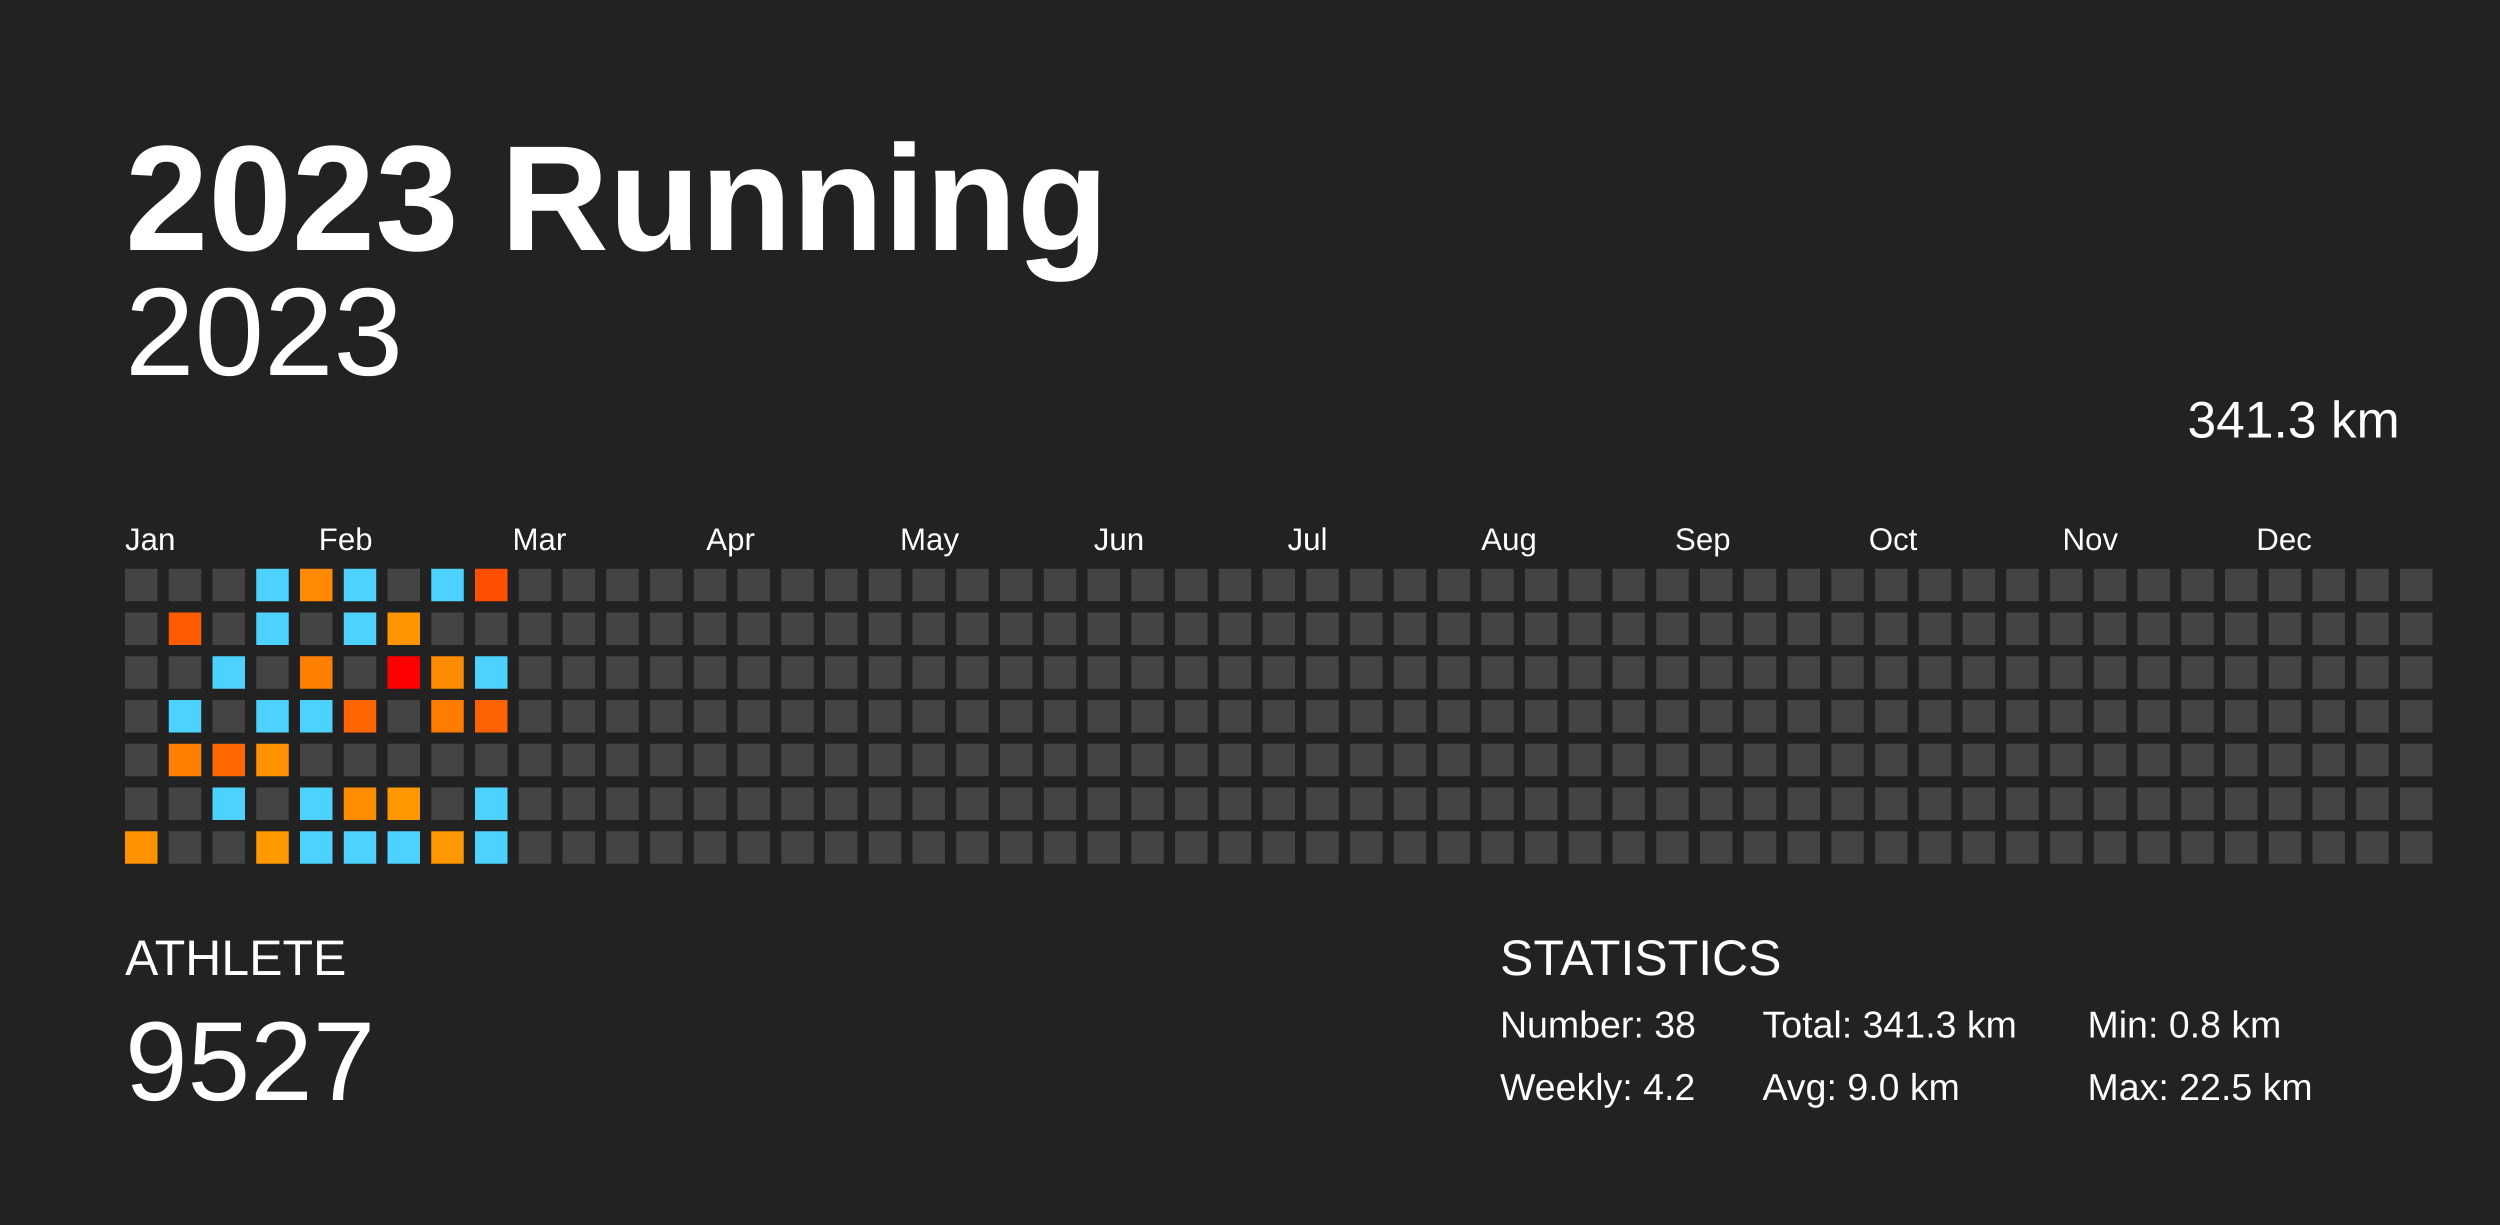
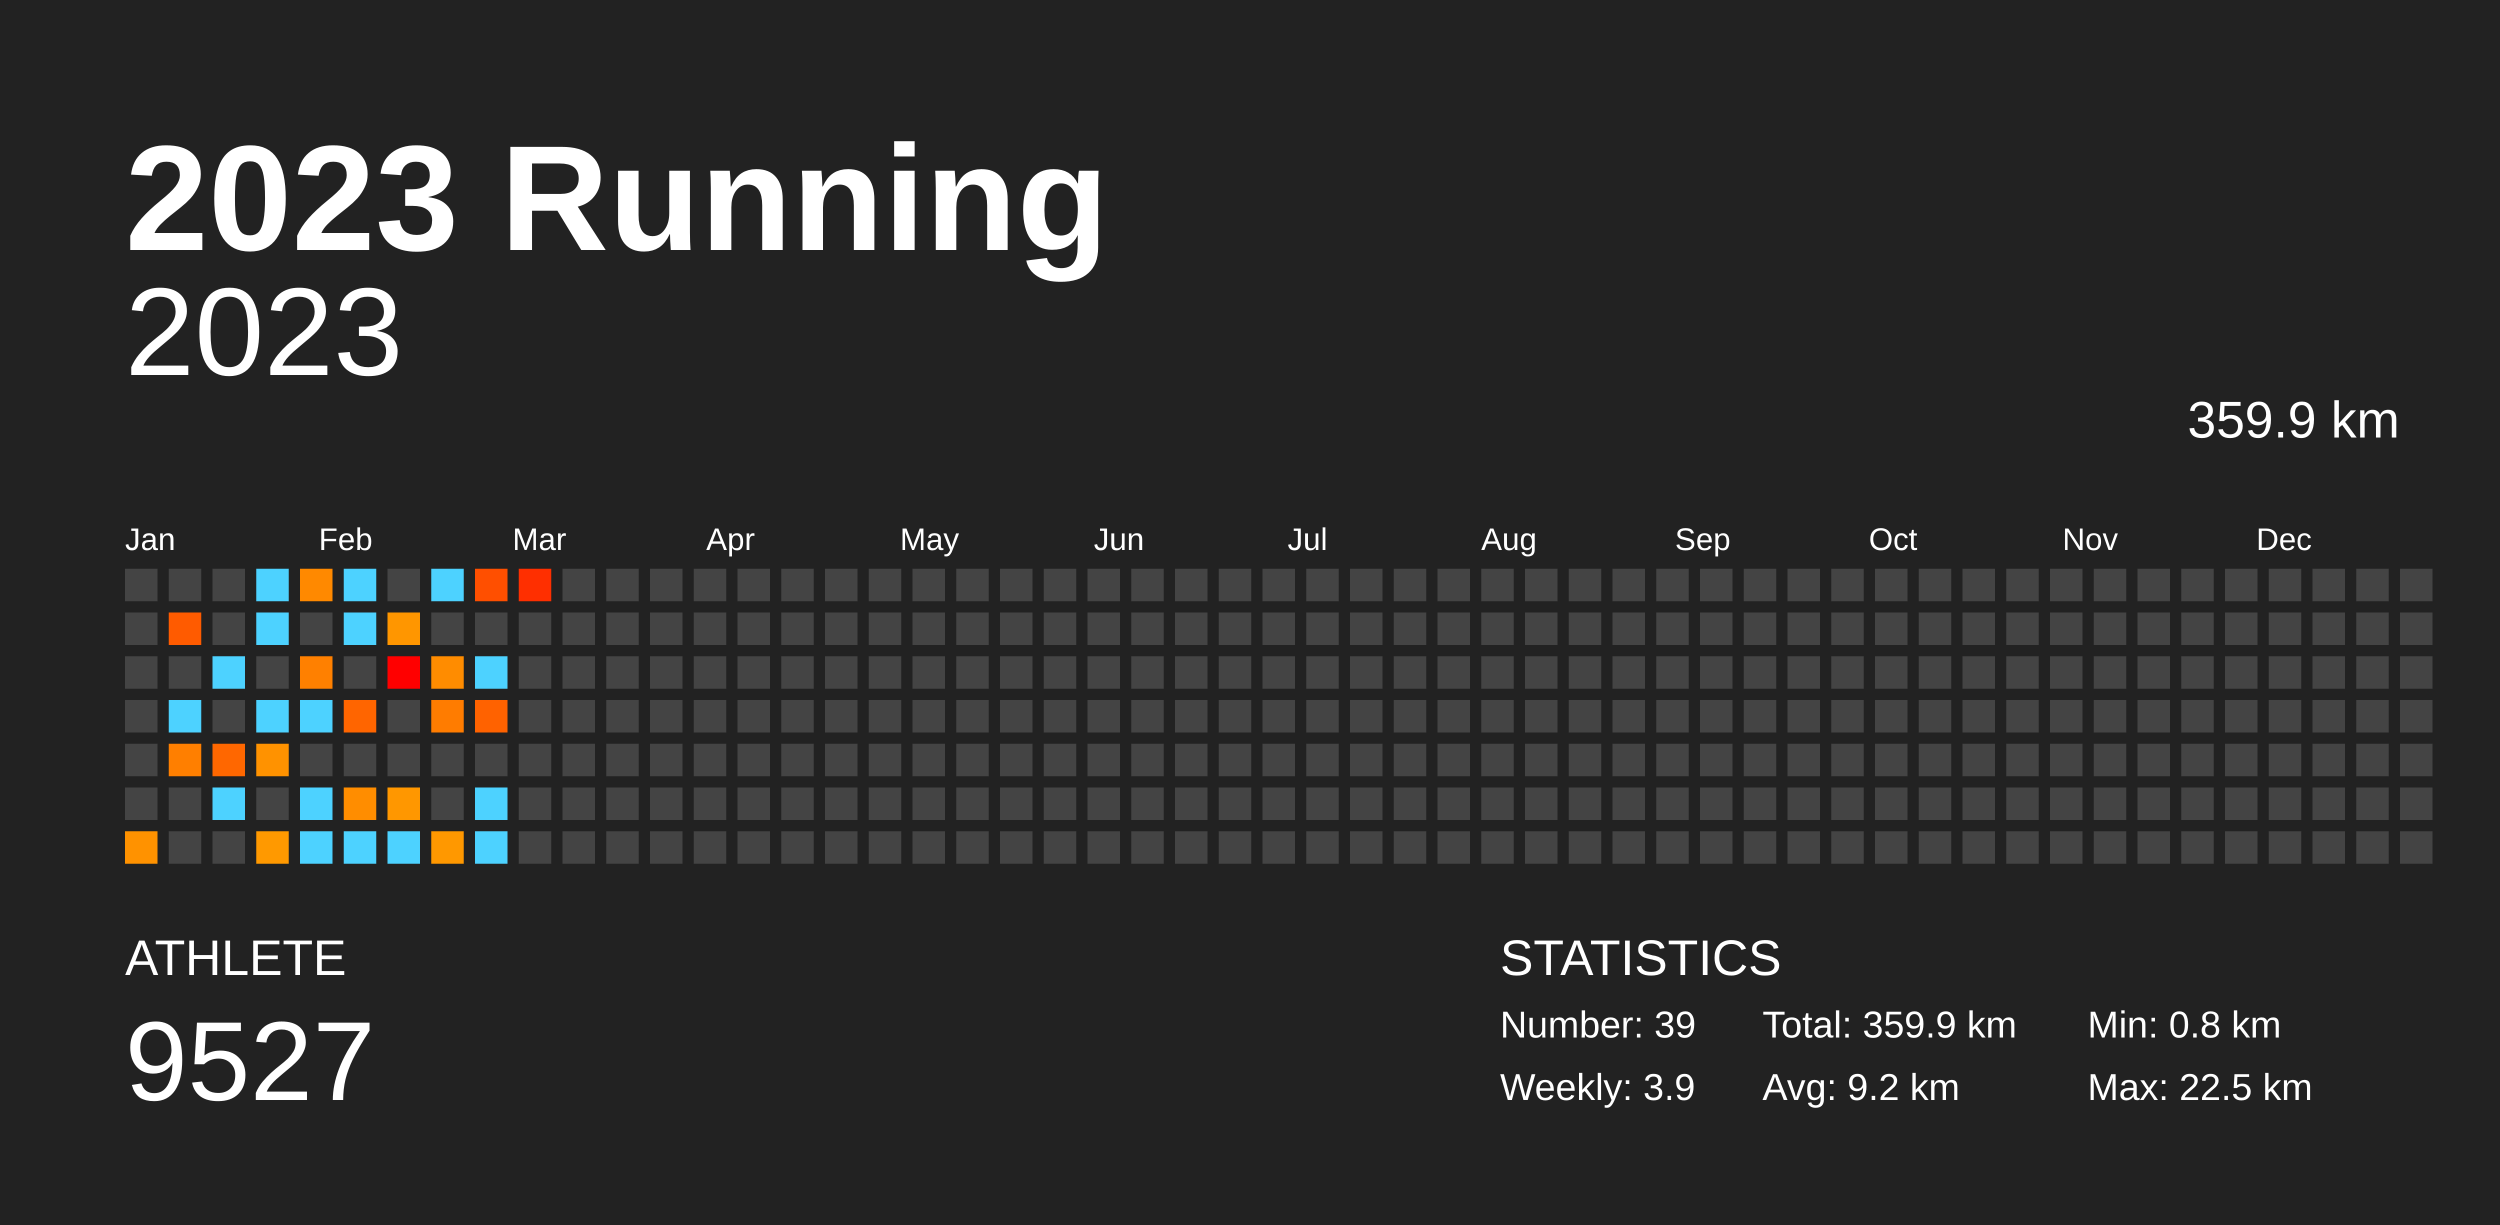
<svg xmlns="http://www.w3.org/2000/svg" baseProfile="full" height="98mm" version="1.1" viewBox="0,0,200,98" width="200mm">
  <defs />
  <rect fill="#222222" height="98" width="200" x="0" y="0" />
  <text fill="#FFFFFF" style="font-size:12px; font-family:Arial; font-weight:bold;" x="10" y="20">2023 Running</text>
  <text fill="#FFFFFF" style="font-size:4px; font-family:Arial" x="10" y="78">ATHLETE</text>
  <text fill="#FFFFFF" style="font-size:9px; font-family:Arial" x="10" y="88">9527</text>
  <text fill="#FFFFFF" style="font-size:4px; font-family:Arial" x="120" y="78">STATISTICS</text>
-   <text fill="#FFFFFF" style="font-size:3px; font-family:Arial" x="120" y="83">Number: 38</text>
-   <text fill="#FFFFFF" style="font-size:3px; font-family:Arial" x="120" y="88">Weekly: 4.2</text>
-   <text fill="#FFFFFF" style="font-size:3px; font-family:Arial" x="141" y="83">Total: 341.3 km</text>
-   <text fill="#FFFFFF" style="font-size:3px; font-family:Arial" x="141" y="88">Avg: 9.0 km</text>
+   <text fill="#FFFFFF" style="font-size:3px; font-family:Arial" x="120" y="83">Number: 39</text>
+   <text fill="#FFFFFF" style="font-size:3px; font-family:Arial" x="120" y="88">Weekly: 3.9</text>
+   <text fill="#FFFFFF" style="font-size:3px; font-family:Arial" x="141" y="83">Total: 359.9 km</text>
+   <text fill="#FFFFFF" style="font-size:3px; font-family:Arial" x="141" y="88">Avg: 9.2 km</text>
  <text fill="#FFFFFF" style="font-size:3px; font-family:Arial" x="167" y="83">Min: 0.8 km</text>
  <text fill="#FFFFFF" style="font-size:3px; font-family:Arial" x="167" y="88">Max: 22.5 km</text>
  <text alignment-baseline="hanging" fill="#FFFFFF" style="font-size:10.0px; font-family:Arial;" x="10" y="30">2023</text>
-   <text alignment-baseline="hanging" fill="#FFFFFF" style="font-size:4.125px; font-family:Arial;" x="175" y="35">341.3 km</text>
+   <text alignment-baseline="hanging" fill="#FFFFFF" style="font-size:4.125px; font-family:Arial;" x="175" y="35">359.9 km</text>
  <text fill="#FFFFFF" style="font-size:2.5px; font-family:Arial" x="10.0" y="44">Jan</text>
  <text fill="#FFFFFF" style="font-size:2.5px; font-family:Arial" x="25.5" y="44">Feb</text>
  <text fill="#FFFFFF" style="font-size:2.5px; font-family:Arial" x="41.0" y="44">Mar</text>
  <text fill="#FFFFFF" style="font-size:2.5px; font-family:Arial" x="56.5" y="44">Apr</text>
  <text fill="#FFFFFF" style="font-size:2.5px; font-family:Arial" x="72.0" y="44">May</text>
  <text fill="#FFFFFF" style="font-size:2.5px; font-family:Arial" x="87.5" y="44">Jun</text>
  <text fill="#FFFFFF" style="font-size:2.5px; font-family:Arial" x="103.0" y="44">Jul</text>
  <text fill="#FFFFFF" style="font-size:2.5px; font-family:Arial" x="118.5" y="44">Aug</text>
  <text fill="#FFFFFF" style="font-size:2.5px; font-family:Arial" x="134.0" y="44">Sep</text>
  <text fill="#FFFFFF" style="font-size:2.5px; font-family:Arial" x="149.5" y="44">Oct</text>
  <text fill="#FFFFFF" style="font-size:2.5px; font-family:Arial" x="165.0" y="44">Nov</text>
  <text fill="#FFFFFF" style="font-size:2.5px; font-family:Arial" x="180.5" y="44">Dec</text>
  <rect fill="#444444" height="2.6" width="2.6" x="10.0" y="45.5" />
  <rect fill="#444444" height="2.6" width="2.6" x="10.0" y="49.0" />
  <rect fill="#444444" height="2.6" width="2.6" x="10.0" y="52.5" />
  <rect fill="#444444" height="2.6" width="2.6" x="10.0" y="56.0" />
  <rect fill="#444444" height="2.6" width="2.6" x="10.0" y="59.5" />
  <rect fill="#444444" height="2.6" width="2.6" x="10.0" y="63.0" />
  <rect fill="#ff9200" height="2.6" width="2.6" x="10.0" y="66.5" />
  <rect fill="#444444" height="2.6" width="2.6" x="13.5" y="45.5" />
  <rect fill="#ff5b00" height="2.6" width="2.6" x="13.5" y="49.0" />
  <rect fill="#444444" height="2.6" width="2.6" x="13.5" y="52.5" />
  <rect fill="#4dd2ff" height="2.6" width="2.6" x="13.5" y="56.0" />
  <rect fill="#ff7f00" height="2.6" width="2.6" x="13.5" y="59.5" />
  <rect fill="#444444" height="2.6" width="2.6" x="13.5" y="63.0" />
  <rect fill="#444444" height="2.6" width="2.6" x="13.5" y="66.5" />
  <rect fill="#444444" height="2.6" width="2.6" x="17.0" y="45.5" />
  <rect fill="#444444" height="2.6" width="2.6" x="17.0" y="49.0" />
  <rect fill="#4dd2ff" height="2.6" width="2.6" x="17.0" y="52.5" />
  <rect fill="#444444" height="2.6" width="2.6" x="17.0" y="56.0" />
  <rect fill="#ff6700" height="2.6" width="2.6" x="17.0" y="59.5" />
  <rect fill="#4dd2ff" height="2.6" width="2.6" x="17.0" y="63.0" />
  <rect fill="#444444" height="2.6" width="2.6" x="17.0" y="66.5" />
  <rect fill="#4dd2ff" height="2.6" width="2.6" x="20.5" y="45.5" />
  <rect fill="#4dd2ff" height="2.6" width="2.6" x="20.5" y="49.0" />
  <rect fill="#444444" height="2.6" width="2.6" x="20.5" y="52.5" />
  <rect fill="#4dd2ff" height="2.6" width="2.6" x="20.5" y="56.0" />
  <rect fill="#ff9200" height="2.6" width="2.6" x="20.5" y="59.5" />
  <rect fill="#444444" height="2.6" width="2.6" x="20.5" y="63.0" />
  <rect fill="#ff9900" height="2.6" width="2.6" x="20.5" y="66.5" />
  <rect fill="#ff8900" height="2.6" width="2.6" x="24.0" y="45.5" />
  <rect fill="#444444" height="2.6" width="2.6" x="24.0" y="49.0" />
  <rect fill="#ff8000" height="2.6" width="2.6" x="24.0" y="52.5" />
  <rect fill="#4dd2ff" height="2.6" width="2.6" x="24.0" y="56.0" />
  <rect fill="#444444" height="2.6" width="2.6" x="24.0" y="59.5" />
  <rect fill="#4dd2ff" height="2.6" width="2.6" x="24.0" y="63.0" />
  <rect fill="#4dd2ff" height="2.6" width="2.6" x="24.0" y="66.5" />
  <rect fill="#4dd2ff" height="2.6" width="2.6" x="27.5" y="45.5" />
  <rect fill="#4dd2ff" height="2.6" width="2.6" x="27.5" y="49.0" />
  <rect fill="#444444" height="2.6" width="2.6" x="27.5" y="52.5" />
  <rect fill="#ff6500" height="2.6" width="2.6" x="27.5" y="56.0" />
  <rect fill="#444444" height="2.6" width="2.6" x="27.5" y="59.5" />
  <rect fill="#ff8d00" height="2.6" width="2.6" x="27.5" y="63.0" />
  <rect fill="#4dd2ff" height="2.6" width="2.6" x="27.5" y="66.5" />
  <rect fill="#444444" height="2.6" width="2.6" x="31.0" y="45.5" />
  <rect fill="#ff9600" height="2.6" width="2.6" x="31.0" y="49.0" />
  <rect fill="red" height="2.6" width="2.6" x="31.0" y="52.5" />
  <rect fill="#444444" height="2.6" width="2.6" x="31.0" y="56.0" />
  <rect fill="#444444" height="2.6" width="2.6" x="31.0" y="59.5" />
  <rect fill="#ff9700" height="2.6" width="2.6" x="31.0" y="63.0" />
  <rect fill="#4dd2ff" height="2.6" width="2.6" x="31.0" y="66.5" />
  <rect fill="#4dd2ff" height="2.6" width="2.6" x="34.5" y="45.5" />
  <rect fill="#444444" height="2.6" width="2.6" x="34.5" y="49.0" />
  <rect fill="#ff8c00" height="2.6" width="2.6" x="34.5" y="52.5" />
  <rect fill="#ff7c00" height="2.6" width="2.6" x="34.5" y="56.0" />
  <rect fill="#444444" height="2.6" width="2.6" x="34.5" y="59.5" />
  <rect fill="#444444" height="2.6" width="2.6" x="34.5" y="63.0" />
  <rect fill="#ff9800" height="2.6" width="2.6" x="34.5" y="66.5" />
  <rect fill="#ff4f00" height="2.6" width="2.6" x="38.0" y="45.5" />
  <rect fill="#444444" height="2.6" width="2.6" x="38.0" y="49.0" />
  <rect fill="#4dd2ff" height="2.6" width="2.6" x="38.0" y="52.5" />
  <rect fill="#ff6200" height="2.6" width="2.6" x="38.0" y="56.0" />
  <rect fill="#444444" height="2.6" width="2.6" x="38.0" y="59.5" />
  <rect fill="#4dd2ff" height="2.6" width="2.6" x="38.0" y="63.0" />
  <rect fill="#4dd2ff" height="2.6" width="2.6" x="38.0" y="66.5" />
-   <rect fill="#444444" height="2.6" width="2.6" x="41.5" y="45.5" />
+   <rect fill="#ff2f00" height="2.6" width="2.6" x="41.5" y="45.5" />
  <rect fill="#444444" height="2.6" width="2.6" x="41.5" y="49.0" />
  <rect fill="#444444" height="2.6" width="2.6" x="41.5" y="52.5" />
  <rect fill="#444444" height="2.6" width="2.6" x="41.5" y="56.0" />
  <rect fill="#444444" height="2.6" width="2.6" x="41.5" y="59.5" />
  <rect fill="#444444" height="2.6" width="2.6" x="41.5" y="63.0" />
  <rect fill="#444444" height="2.6" width="2.6" x="41.5" y="66.5" />
  <rect fill="#444444" height="2.6" width="2.6" x="45.0" y="45.5" />
  <rect fill="#444444" height="2.6" width="2.6" x="45.0" y="49.0" />
  <rect fill="#444444" height="2.6" width="2.6" x="45.0" y="52.5" />
  <rect fill="#444444" height="2.6" width="2.6" x="45.0" y="56.0" />
  <rect fill="#444444" height="2.6" width="2.6" x="45.0" y="59.5" />
  <rect fill="#444444" height="2.6" width="2.6" x="45.0" y="63.0" />
  <rect fill="#444444" height="2.6" width="2.6" x="45.0" y="66.5" />
  <rect fill="#444444" height="2.6" width="2.6" x="48.5" y="45.5" />
  <rect fill="#444444" height="2.6" width="2.6" x="48.5" y="49.0" />
  <rect fill="#444444" height="2.6" width="2.6" x="48.5" y="52.5" />
  <rect fill="#444444" height="2.6" width="2.6" x="48.5" y="56.0" />
  <rect fill="#444444" height="2.6" width="2.6" x="48.5" y="59.5" />
  <rect fill="#444444" height="2.6" width="2.6" x="48.5" y="63.0" />
  <rect fill="#444444" height="2.6" width="2.6" x="48.5" y="66.5" />
  <rect fill="#444444" height="2.6" width="2.6" x="52.0" y="45.5" />
  <rect fill="#444444" height="2.6" width="2.6" x="52.0" y="49.0" />
  <rect fill="#444444" height="2.6" width="2.6" x="52.0" y="52.5" />
  <rect fill="#444444" height="2.6" width="2.6" x="52.0" y="56.0" />
  <rect fill="#444444" height="2.6" width="2.6" x="52.0" y="59.5" />
  <rect fill="#444444" height="2.6" width="2.6" x="52.0" y="63.0" />
  <rect fill="#444444" height="2.6" width="2.6" x="52.0" y="66.5" />
  <rect fill="#444444" height="2.6" width="2.6" x="55.5" y="45.5" />
  <rect fill="#444444" height="2.6" width="2.6" x="55.5" y="49.0" />
  <rect fill="#444444" height="2.6" width="2.6" x="55.5" y="52.5" />
  <rect fill="#444444" height="2.6" width="2.6" x="55.5" y="56.0" />
  <rect fill="#444444" height="2.6" width="2.6" x="55.5" y="59.5" />
  <rect fill="#444444" height="2.6" width="2.6" x="55.5" y="63.0" />
  <rect fill="#444444" height="2.6" width="2.6" x="55.5" y="66.5" />
  <rect fill="#444444" height="2.6" width="2.6" x="59.0" y="45.5" />
  <rect fill="#444444" height="2.6" width="2.6" x="59.0" y="49.0" />
  <rect fill="#444444" height="2.6" width="2.6" x="59.0" y="52.5" />
  <rect fill="#444444" height="2.6" width="2.6" x="59.0" y="56.0" />
  <rect fill="#444444" height="2.6" width="2.6" x="59.0" y="59.5" />
  <rect fill="#444444" height="2.6" width="2.6" x="59.0" y="63.0" />
  <rect fill="#444444" height="2.6" width="2.6" x="59.0" y="66.5" />
  <rect fill="#444444" height="2.6" width="2.6" x="62.5" y="45.5" />
  <rect fill="#444444" height="2.6" width="2.6" x="62.5" y="49.0" />
  <rect fill="#444444" height="2.6" width="2.6" x="62.5" y="52.5" />
  <rect fill="#444444" height="2.6" width="2.6" x="62.5" y="56.0" />
  <rect fill="#444444" height="2.6" width="2.6" x="62.5" y="59.5" />
  <rect fill="#444444" height="2.6" width="2.6" x="62.5" y="63.0" />
  <rect fill="#444444" height="2.6" width="2.6" x="62.5" y="66.5" />
  <rect fill="#444444" height="2.6" width="2.6" x="66.0" y="45.5" />
  <rect fill="#444444" height="2.6" width="2.6" x="66.0" y="49.0" />
  <rect fill="#444444" height="2.6" width="2.6" x="66.0" y="52.5" />
  <rect fill="#444444" height="2.6" width="2.6" x="66.0" y="56.0" />
  <rect fill="#444444" height="2.6" width="2.6" x="66.0" y="59.5" />
  <rect fill="#444444" height="2.6" width="2.6" x="66.0" y="63.0" />
  <rect fill="#444444" height="2.6" width="2.6" x="66.0" y="66.5" />
  <rect fill="#444444" height="2.6" width="2.6" x="69.5" y="45.5" />
  <rect fill="#444444" height="2.6" width="2.6" x="69.5" y="49.0" />
  <rect fill="#444444" height="2.6" width="2.6" x="69.5" y="52.5" />
  <rect fill="#444444" height="2.6" width="2.6" x="69.5" y="56.0" />
  <rect fill="#444444" height="2.6" width="2.6" x="69.5" y="59.5" />
  <rect fill="#444444" height="2.6" width="2.6" x="69.5" y="63.0" />
  <rect fill="#444444" height="2.6" width="2.6" x="69.5" y="66.5" />
  <rect fill="#444444" height="2.6" width="2.6" x="73.0" y="45.5" />
  <rect fill="#444444" height="2.6" width="2.6" x="73.0" y="49.0" />
  <rect fill="#444444" height="2.6" width="2.6" x="73.0" y="52.5" />
  <rect fill="#444444" height="2.6" width="2.6" x="73.0" y="56.0" />
  <rect fill="#444444" height="2.6" width="2.6" x="73.0" y="59.5" />
  <rect fill="#444444" height="2.6" width="2.6" x="73.0" y="63.0" />
  <rect fill="#444444" height="2.6" width="2.6" x="73.0" y="66.5" />
  <rect fill="#444444" height="2.6" width="2.6" x="76.5" y="45.5" />
  <rect fill="#444444" height="2.6" width="2.6" x="76.5" y="49.0" />
  <rect fill="#444444" height="2.6" width="2.6" x="76.5" y="52.5" />
  <rect fill="#444444" height="2.6" width="2.6" x="76.5" y="56.0" />
  <rect fill="#444444" height="2.6" width="2.6" x="76.5" y="59.5" />
  <rect fill="#444444" height="2.6" width="2.6" x="76.5" y="63.0" />
  <rect fill="#444444" height="2.6" width="2.6" x="76.5" y="66.5" />
  <rect fill="#444444" height="2.6" width="2.6" x="80.0" y="45.5" />
  <rect fill="#444444" height="2.6" width="2.6" x="80.0" y="49.0" />
  <rect fill="#444444" height="2.6" width="2.6" x="80.0" y="52.5" />
  <rect fill="#444444" height="2.6" width="2.6" x="80.0" y="56.0" />
  <rect fill="#444444" height="2.6" width="2.6" x="80.0" y="59.5" />
  <rect fill="#444444" height="2.6" width="2.6" x="80.0" y="63.0" />
  <rect fill="#444444" height="2.6" width="2.6" x="80.0" y="66.5" />
  <rect fill="#444444" height="2.6" width="2.6" x="83.5" y="45.5" />
  <rect fill="#444444" height="2.6" width="2.6" x="83.5" y="49.0" />
  <rect fill="#444444" height="2.6" width="2.6" x="83.5" y="52.5" />
  <rect fill="#444444" height="2.6" width="2.6" x="83.5" y="56.0" />
  <rect fill="#444444" height="2.6" width="2.6" x="83.5" y="59.5" />
  <rect fill="#444444" height="2.6" width="2.6" x="83.5" y="63.0" />
  <rect fill="#444444" height="2.6" width="2.6" x="83.5" y="66.5" />
  <rect fill="#444444" height="2.6" width="2.6" x="87.0" y="45.5" />
  <rect fill="#444444" height="2.6" width="2.6" x="87.0" y="49.0" />
  <rect fill="#444444" height="2.6" width="2.6" x="87.0" y="52.5" />
  <rect fill="#444444" height="2.6" width="2.6" x="87.0" y="56.0" />
  <rect fill="#444444" height="2.6" width="2.6" x="87.0" y="59.5" />
  <rect fill="#444444" height="2.6" width="2.6" x="87.0" y="63.0" />
  <rect fill="#444444" height="2.6" width="2.6" x="87.0" y="66.5" />
  <rect fill="#444444" height="2.6" width="2.6" x="90.5" y="45.5" />
  <rect fill="#444444" height="2.6" width="2.6" x="90.5" y="49.0" />
  <rect fill="#444444" height="2.6" width="2.6" x="90.5" y="52.5" />
  <rect fill="#444444" height="2.6" width="2.6" x="90.5" y="56.0" />
  <rect fill="#444444" height="2.6" width="2.6" x="90.5" y="59.5" />
  <rect fill="#444444" height="2.6" width="2.6" x="90.5" y="63.0" />
  <rect fill="#444444" height="2.6" width="2.6" x="90.5" y="66.5" />
  <rect fill="#444444" height="2.6" width="2.6" x="94.0" y="45.5" />
  <rect fill="#444444" height="2.6" width="2.6" x="94.0" y="49.0" />
  <rect fill="#444444" height="2.6" width="2.6" x="94.0" y="52.5" />
  <rect fill="#444444" height="2.6" width="2.6" x="94.0" y="56.0" />
  <rect fill="#444444" height="2.6" width="2.6" x="94.0" y="59.5" />
  <rect fill="#444444" height="2.6" width="2.6" x="94.0" y="63.0" />
  <rect fill="#444444" height="2.6" width="2.6" x="94.0" y="66.5" />
  <rect fill="#444444" height="2.6" width="2.6" x="97.5" y="45.5" />
  <rect fill="#444444" height="2.6" width="2.6" x="97.5" y="49.0" />
  <rect fill="#444444" height="2.6" width="2.6" x="97.5" y="52.5" />
  <rect fill="#444444" height="2.6" width="2.6" x="97.5" y="56.0" />
  <rect fill="#444444" height="2.6" width="2.6" x="97.5" y="59.5" />
  <rect fill="#444444" height="2.6" width="2.6" x="97.5" y="63.0" />
  <rect fill="#444444" height="2.6" width="2.6" x="97.5" y="66.5" />
  <rect fill="#444444" height="2.6" width="2.6" x="101.0" y="45.5" />
  <rect fill="#444444" height="2.6" width="2.6" x="101.0" y="49.0" />
  <rect fill="#444444" height="2.6" width="2.6" x="101.0" y="52.5" />
  <rect fill="#444444" height="2.6" width="2.6" x="101.0" y="56.0" />
  <rect fill="#444444" height="2.6" width="2.6" x="101.0" y="59.5" />
  <rect fill="#444444" height="2.6" width="2.6" x="101.0" y="63.0" />
  <rect fill="#444444" height="2.6" width="2.6" x="101.0" y="66.5" />
  <rect fill="#444444" height="2.6" width="2.6" x="104.5" y="45.5" />
  <rect fill="#444444" height="2.6" width="2.6" x="104.5" y="49.0" />
  <rect fill="#444444" height="2.6" width="2.6" x="104.5" y="52.5" />
  <rect fill="#444444" height="2.6" width="2.6" x="104.5" y="56.0" />
  <rect fill="#444444" height="2.6" width="2.6" x="104.5" y="59.5" />
  <rect fill="#444444" height="2.6" width="2.6" x="104.5" y="63.0" />
  <rect fill="#444444" height="2.6" width="2.6" x="104.5" y="66.5" />
  <rect fill="#444444" height="2.6" width="2.6" x="108.0" y="45.5" />
  <rect fill="#444444" height="2.6" width="2.6" x="108.0" y="49.0" />
  <rect fill="#444444" height="2.6" width="2.6" x="108.0" y="52.5" />
  <rect fill="#444444" height="2.6" width="2.6" x="108.0" y="56.0" />
  <rect fill="#444444" height="2.6" width="2.6" x="108.0" y="59.5" />
  <rect fill="#444444" height="2.6" width="2.6" x="108.0" y="63.0" />
  <rect fill="#444444" height="2.6" width="2.6" x="108.0" y="66.5" />
  <rect fill="#444444" height="2.6" width="2.6" x="111.5" y="45.5" />
  <rect fill="#444444" height="2.6" width="2.6" x="111.5" y="49.0" />
  <rect fill="#444444" height="2.6" width="2.6" x="111.5" y="52.5" />
  <rect fill="#444444" height="2.6" width="2.6" x="111.5" y="56.0" />
  <rect fill="#444444" height="2.6" width="2.6" x="111.5" y="59.5" />
  <rect fill="#444444" height="2.6" width="2.6" x="111.5" y="63.0" />
  <rect fill="#444444" height="2.6" width="2.6" x="111.5" y="66.5" />
  <rect fill="#444444" height="2.6" width="2.6" x="115.0" y="45.5" />
  <rect fill="#444444" height="2.6" width="2.6" x="115.0" y="49.0" />
  <rect fill="#444444" height="2.6" width="2.6" x="115.0" y="52.5" />
  <rect fill="#444444" height="2.6" width="2.6" x="115.0" y="56.0" />
  <rect fill="#444444" height="2.6" width="2.6" x="115.0" y="59.5" />
  <rect fill="#444444" height="2.6" width="2.6" x="115.0" y="63.0" />
  <rect fill="#444444" height="2.6" width="2.6" x="115.0" y="66.5" />
  <rect fill="#444444" height="2.6" width="2.6" x="118.5" y="45.5" />
  <rect fill="#444444" height="2.6" width="2.6" x="118.5" y="49.0" />
  <rect fill="#444444" height="2.6" width="2.6" x="118.5" y="52.5" />
  <rect fill="#444444" height="2.6" width="2.6" x="118.5" y="56.0" />
  <rect fill="#444444" height="2.6" width="2.6" x="118.5" y="59.5" />
  <rect fill="#444444" height="2.6" width="2.6" x="118.5" y="63.0" />
  <rect fill="#444444" height="2.6" width="2.6" x="118.5" y="66.5" />
  <rect fill="#444444" height="2.6" width="2.6" x="122.0" y="45.5" />
  <rect fill="#444444" height="2.6" width="2.6" x="122.0" y="49.0" />
  <rect fill="#444444" height="2.6" width="2.6" x="122.0" y="52.5" />
  <rect fill="#444444" height="2.6" width="2.6" x="122.0" y="56.0" />
  <rect fill="#444444" height="2.6" width="2.6" x="122.0" y="59.5" />
  <rect fill="#444444" height="2.6" width="2.6" x="122.0" y="63.0" />
  <rect fill="#444444" height="2.6" width="2.6" x="122.0" y="66.5" />
  <rect fill="#444444" height="2.6" width="2.6" x="125.5" y="45.5" />
  <rect fill="#444444" height="2.6" width="2.6" x="125.5" y="49.0" />
  <rect fill="#444444" height="2.6" width="2.6" x="125.5" y="52.5" />
  <rect fill="#444444" height="2.6" width="2.6" x="125.5" y="56.0" />
  <rect fill="#444444" height="2.6" width="2.6" x="125.5" y="59.5" />
  <rect fill="#444444" height="2.6" width="2.6" x="125.5" y="63.0" />
  <rect fill="#444444" height="2.6" width="2.6" x="125.5" y="66.5" />
  <rect fill="#444444" height="2.6" width="2.6" x="129.0" y="45.5" />
  <rect fill="#444444" height="2.6" width="2.6" x="129.0" y="49.0" />
  <rect fill="#444444" height="2.6" width="2.6" x="129.0" y="52.5" />
  <rect fill="#444444" height="2.6" width="2.6" x="129.0" y="56.0" />
  <rect fill="#444444" height="2.6" width="2.6" x="129.0" y="59.5" />
  <rect fill="#444444" height="2.6" width="2.6" x="129.0" y="63.0" />
  <rect fill="#444444" height="2.6" width="2.6" x="129.0" y="66.5" />
  <rect fill="#444444" height="2.6" width="2.6" x="132.5" y="45.5" />
  <rect fill="#444444" height="2.6" width="2.6" x="132.5" y="49.0" />
  <rect fill="#444444" height="2.6" width="2.6" x="132.5" y="52.5" />
  <rect fill="#444444" height="2.6" width="2.6" x="132.5" y="56.0" />
  <rect fill="#444444" height="2.6" width="2.6" x="132.5" y="59.5" />
  <rect fill="#444444" height="2.6" width="2.6" x="132.5" y="63.0" />
  <rect fill="#444444" height="2.6" width="2.6" x="132.5" y="66.5" />
  <rect fill="#444444" height="2.6" width="2.6" x="136.0" y="45.5" />
  <rect fill="#444444" height="2.6" width="2.6" x="136.0" y="49.0" />
  <rect fill="#444444" height="2.6" width="2.6" x="136.0" y="52.5" />
  <rect fill="#444444" height="2.6" width="2.6" x="136.0" y="56.0" />
  <rect fill="#444444" height="2.6" width="2.6" x="136.0" y="59.5" />
  <rect fill="#444444" height="2.6" width="2.6" x="136.0" y="63.0" />
  <rect fill="#444444" height="2.6" width="2.6" x="136.0" y="66.5" />
  <rect fill="#444444" height="2.6" width="2.6" x="139.5" y="45.5" />
  <rect fill="#444444" height="2.6" width="2.6" x="139.5" y="49.0" />
  <rect fill="#444444" height="2.6" width="2.6" x="139.5" y="52.5" />
  <rect fill="#444444" height="2.6" width="2.6" x="139.5" y="56.0" />
  <rect fill="#444444" height="2.6" width="2.6" x="139.5" y="59.5" />
  <rect fill="#444444" height="2.6" width="2.6" x="139.5" y="63.0" />
  <rect fill="#444444" height="2.6" width="2.6" x="139.5" y="66.5" />
  <rect fill="#444444" height="2.6" width="2.6" x="143.0" y="45.5" />
  <rect fill="#444444" height="2.6" width="2.6" x="143.0" y="49.0" />
  <rect fill="#444444" height="2.6" width="2.6" x="143.0" y="52.5" />
  <rect fill="#444444" height="2.6" width="2.6" x="143.0" y="56.0" />
  <rect fill="#444444" height="2.6" width="2.6" x="143.0" y="59.5" />
  <rect fill="#444444" height="2.6" width="2.6" x="143.0" y="63.0" />
  <rect fill="#444444" height="2.6" width="2.6" x="143.0" y="66.5" />
  <rect fill="#444444" height="2.6" width="2.6" x="146.5" y="45.5" />
  <rect fill="#444444" height="2.6" width="2.6" x="146.5" y="49.0" />
  <rect fill="#444444" height="2.6" width="2.6" x="146.5" y="52.5" />
  <rect fill="#444444" height="2.6" width="2.6" x="146.5" y="56.0" />
  <rect fill="#444444" height="2.6" width="2.6" x="146.5" y="59.5" />
  <rect fill="#444444" height="2.6" width="2.6" x="146.5" y="63.0" />
  <rect fill="#444444" height="2.6" width="2.6" x="146.5" y="66.5" />
  <rect fill="#444444" height="2.6" width="2.6" x="150.0" y="45.5" />
  <rect fill="#444444" height="2.6" width="2.6" x="150.0" y="49.0" />
  <rect fill="#444444" height="2.6" width="2.6" x="150.0" y="52.5" />
  <rect fill="#444444" height="2.6" width="2.6" x="150.0" y="56.0" />
  <rect fill="#444444" height="2.6" width="2.6" x="150.0" y="59.5" />
  <rect fill="#444444" height="2.6" width="2.6" x="150.0" y="63.0" />
  <rect fill="#444444" height="2.6" width="2.6" x="150.0" y="66.5" />
  <rect fill="#444444" height="2.6" width="2.6" x="153.5" y="45.5" />
  <rect fill="#444444" height="2.6" width="2.6" x="153.5" y="49.0" />
  <rect fill="#444444" height="2.6" width="2.6" x="153.5" y="52.5" />
  <rect fill="#444444" height="2.6" width="2.6" x="153.5" y="56.0" />
  <rect fill="#444444" height="2.6" width="2.6" x="153.5" y="59.5" />
  <rect fill="#444444" height="2.6" width="2.6" x="153.5" y="63.0" />
  <rect fill="#444444" height="2.6" width="2.6" x="153.5" y="66.5" />
  <rect fill="#444444" height="2.6" width="2.6" x="157.0" y="45.5" />
  <rect fill="#444444" height="2.6" width="2.6" x="157.0" y="49.0" />
  <rect fill="#444444" height="2.6" width="2.6" x="157.0" y="52.5" />
  <rect fill="#444444" height="2.6" width="2.6" x="157.0" y="56.0" />
  <rect fill="#444444" height="2.6" width="2.6" x="157.0" y="59.5" />
  <rect fill="#444444" height="2.6" width="2.6" x="157.0" y="63.0" />
  <rect fill="#444444" height="2.6" width="2.6" x="157.0" y="66.5" />
  <rect fill="#444444" height="2.6" width="2.6" x="160.5" y="45.5" />
  <rect fill="#444444" height="2.6" width="2.6" x="160.5" y="49.0" />
  <rect fill="#444444" height="2.6" width="2.6" x="160.5" y="52.5" />
  <rect fill="#444444" height="2.6" width="2.6" x="160.5" y="56.0" />
  <rect fill="#444444" height="2.6" width="2.6" x="160.5" y="59.5" />
  <rect fill="#444444" height="2.6" width="2.6" x="160.5" y="63.0" />
  <rect fill="#444444" height="2.6" width="2.6" x="160.5" y="66.5" />
  <rect fill="#444444" height="2.6" width="2.6" x="164.0" y="45.5" />
  <rect fill="#444444" height="2.6" width="2.6" x="164.0" y="49.0" />
  <rect fill="#444444" height="2.6" width="2.6" x="164.0" y="52.5" />
  <rect fill="#444444" height="2.6" width="2.6" x="164.0" y="56.0" />
  <rect fill="#444444" height="2.6" width="2.6" x="164.0" y="59.5" />
  <rect fill="#444444" height="2.6" width="2.6" x="164.0" y="63.0" />
  <rect fill="#444444" height="2.6" width="2.6" x="164.0" y="66.5" />
  <rect fill="#444444" height="2.6" width="2.6" x="167.5" y="45.5" />
  <rect fill="#444444" height="2.6" width="2.6" x="167.5" y="49.0" />
  <rect fill="#444444" height="2.6" width="2.6" x="167.5" y="52.5" />
  <rect fill="#444444" height="2.6" width="2.6" x="167.5" y="56.0" />
  <rect fill="#444444" height="2.6" width="2.6" x="167.5" y="59.5" />
  <rect fill="#444444" height="2.6" width="2.6" x="167.5" y="63.0" />
  <rect fill="#444444" height="2.6" width="2.6" x="167.5" y="66.5" />
  <rect fill="#444444" height="2.6" width="2.6" x="171.0" y="45.5" />
  <rect fill="#444444" height="2.6" width="2.6" x="171.0" y="49.0" />
  <rect fill="#444444" height="2.6" width="2.6" x="171.0" y="52.5" />
  <rect fill="#444444" height="2.6" width="2.6" x="171.0" y="56.0" />
  <rect fill="#444444" height="2.6" width="2.6" x="171.0" y="59.5" />
  <rect fill="#444444" height="2.6" width="2.6" x="171.0" y="63.0" />
  <rect fill="#444444" height="2.6" width="2.6" x="171.0" y="66.5" />
  <rect fill="#444444" height="2.6" width="2.6" x="174.5" y="45.5" />
  <rect fill="#444444" height="2.6" width="2.6" x="174.5" y="49.0" />
  <rect fill="#444444" height="2.6" width="2.6" x="174.5" y="52.5" />
  <rect fill="#444444" height="2.6" width="2.6" x="174.5" y="56.0" />
  <rect fill="#444444" height="2.6" width="2.6" x="174.5" y="59.5" />
  <rect fill="#444444" height="2.6" width="2.6" x="174.5" y="63.0" />
  <rect fill="#444444" height="2.6" width="2.6" x="174.5" y="66.5" />
  <rect fill="#444444" height="2.6" width="2.6" x="178.0" y="45.5" />
  <rect fill="#444444" height="2.6" width="2.6" x="178.0" y="49.0" />
  <rect fill="#444444" height="2.6" width="2.6" x="178.0" y="52.5" />
  <rect fill="#444444" height="2.6" width="2.6" x="178.0" y="56.0" />
  <rect fill="#444444" height="2.6" width="2.6" x="178.0" y="59.5" />
  <rect fill="#444444" height="2.6" width="2.6" x="178.0" y="63.0" />
  <rect fill="#444444" height="2.6" width="2.6" x="178.0" y="66.5" />
  <rect fill="#444444" height="2.6" width="2.6" x="181.5" y="45.5" />
  <rect fill="#444444" height="2.6" width="2.6" x="181.5" y="49.0" />
  <rect fill="#444444" height="2.6" width="2.6" x="181.5" y="52.5" />
  <rect fill="#444444" height="2.6" width="2.6" x="181.5" y="56.0" />
  <rect fill="#444444" height="2.6" width="2.6" x="181.5" y="59.5" />
  <rect fill="#444444" height="2.6" width="2.6" x="181.5" y="63.0" />
  <rect fill="#444444" height="2.6" width="2.6" x="181.5" y="66.5" />
  <rect fill="#444444" height="2.6" width="2.6" x="185.0" y="45.5" />
  <rect fill="#444444" height="2.6" width="2.6" x="185.0" y="49.0" />
  <rect fill="#444444" height="2.6" width="2.6" x="185.0" y="52.5" />
  <rect fill="#444444" height="2.6" width="2.6" x="185.0" y="56.0" />
  <rect fill="#444444" height="2.6" width="2.6" x="185.0" y="59.5" />
  <rect fill="#444444" height="2.6" width="2.6" x="185.0" y="63.0" />
  <rect fill="#444444" height="2.6" width="2.6" x="185.0" y="66.5" />
  <rect fill="#444444" height="2.6" width="2.6" x="188.5" y="45.5" />
  <rect fill="#444444" height="2.6" width="2.6" x="188.5" y="49.0" />
  <rect fill="#444444" height="2.6" width="2.6" x="188.5" y="52.5" />
  <rect fill="#444444" height="2.6" width="2.6" x="188.5" y="56.0" />
  <rect fill="#444444" height="2.6" width="2.6" x="188.5" y="59.5" />
  <rect fill="#444444" height="2.6" width="2.6" x="188.5" y="63.0" />
  <rect fill="#444444" height="2.6" width="2.6" x="188.5" y="66.5" />
  <rect fill="#444444" height="2.6" width="2.6" x="192.0" y="45.5" />
  <rect fill="#444444" height="2.6" width="2.6" x="192.0" y="49.0" />
  <rect fill="#444444" height="2.6" width="2.6" x="192.0" y="52.5" />
  <rect fill="#444444" height="2.6" width="2.6" x="192.0" y="56.0" />
  <rect fill="#444444" height="2.6" width="2.6" x="192.0" y="59.5" />
  <rect fill="#444444" height="2.6" width="2.6" x="192.0" y="63.0" />
  <rect fill="#444444" height="2.6" width="2.6" x="192.0" y="66.5" />
</svg>
